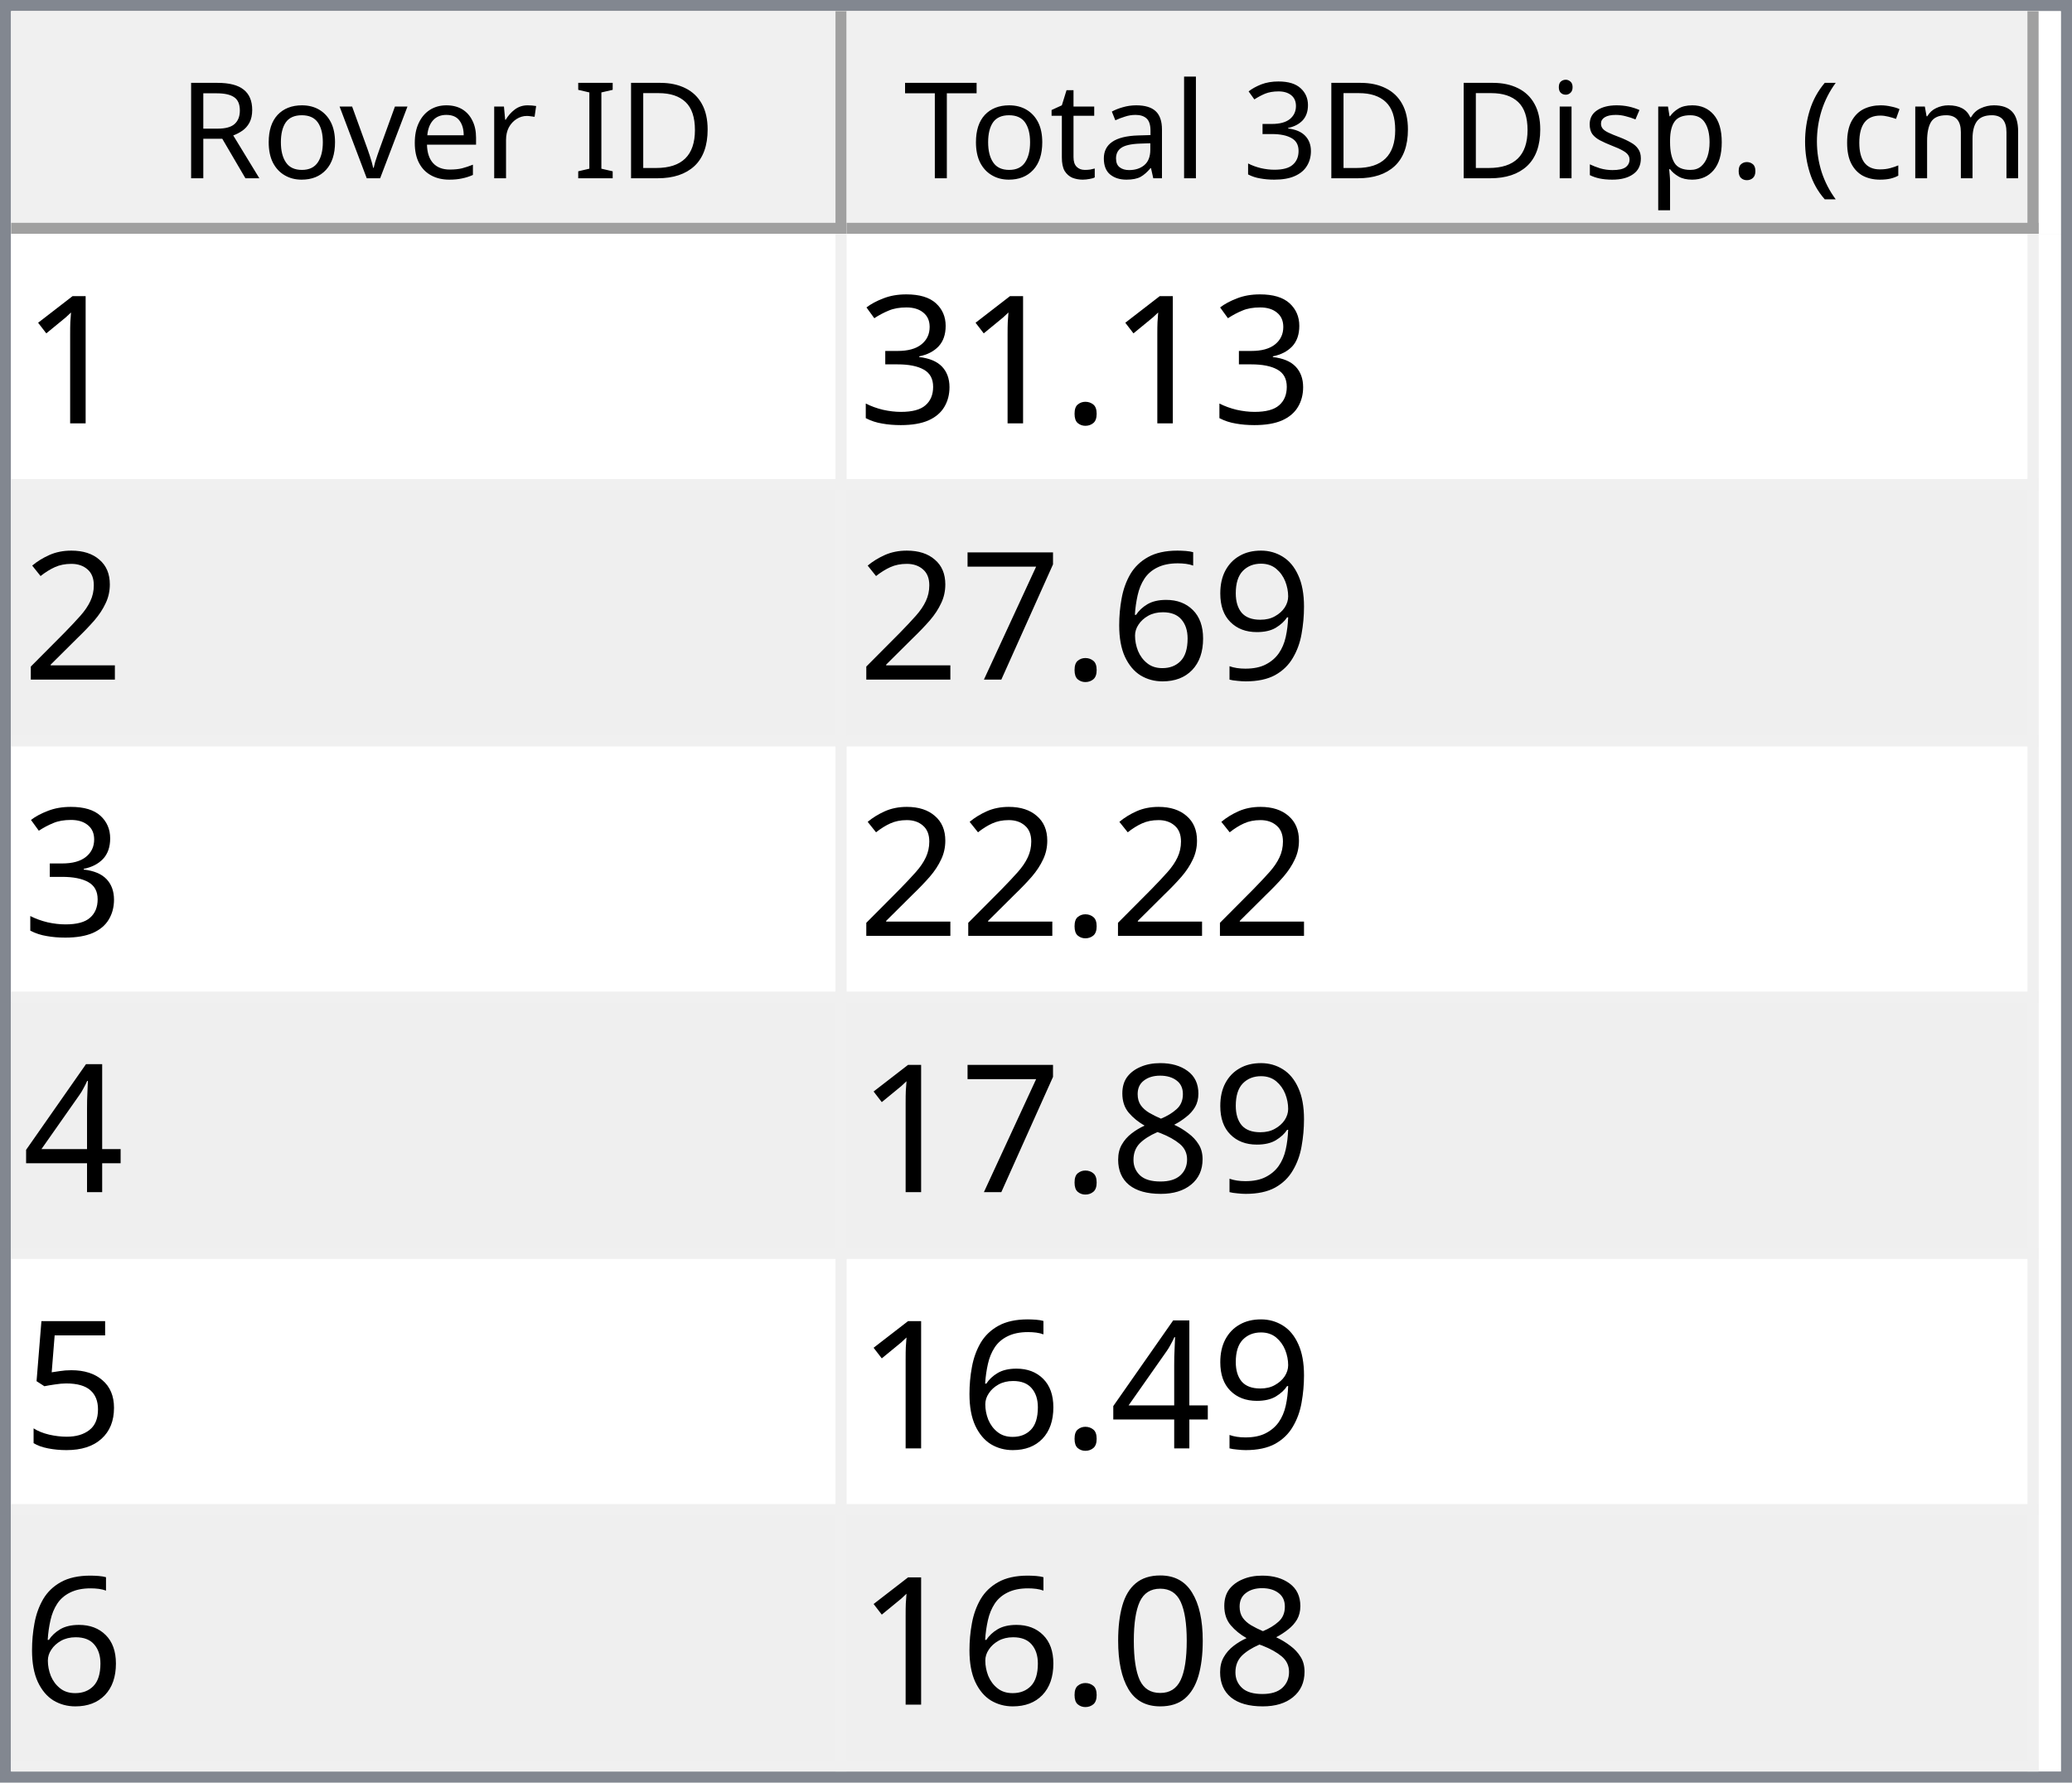
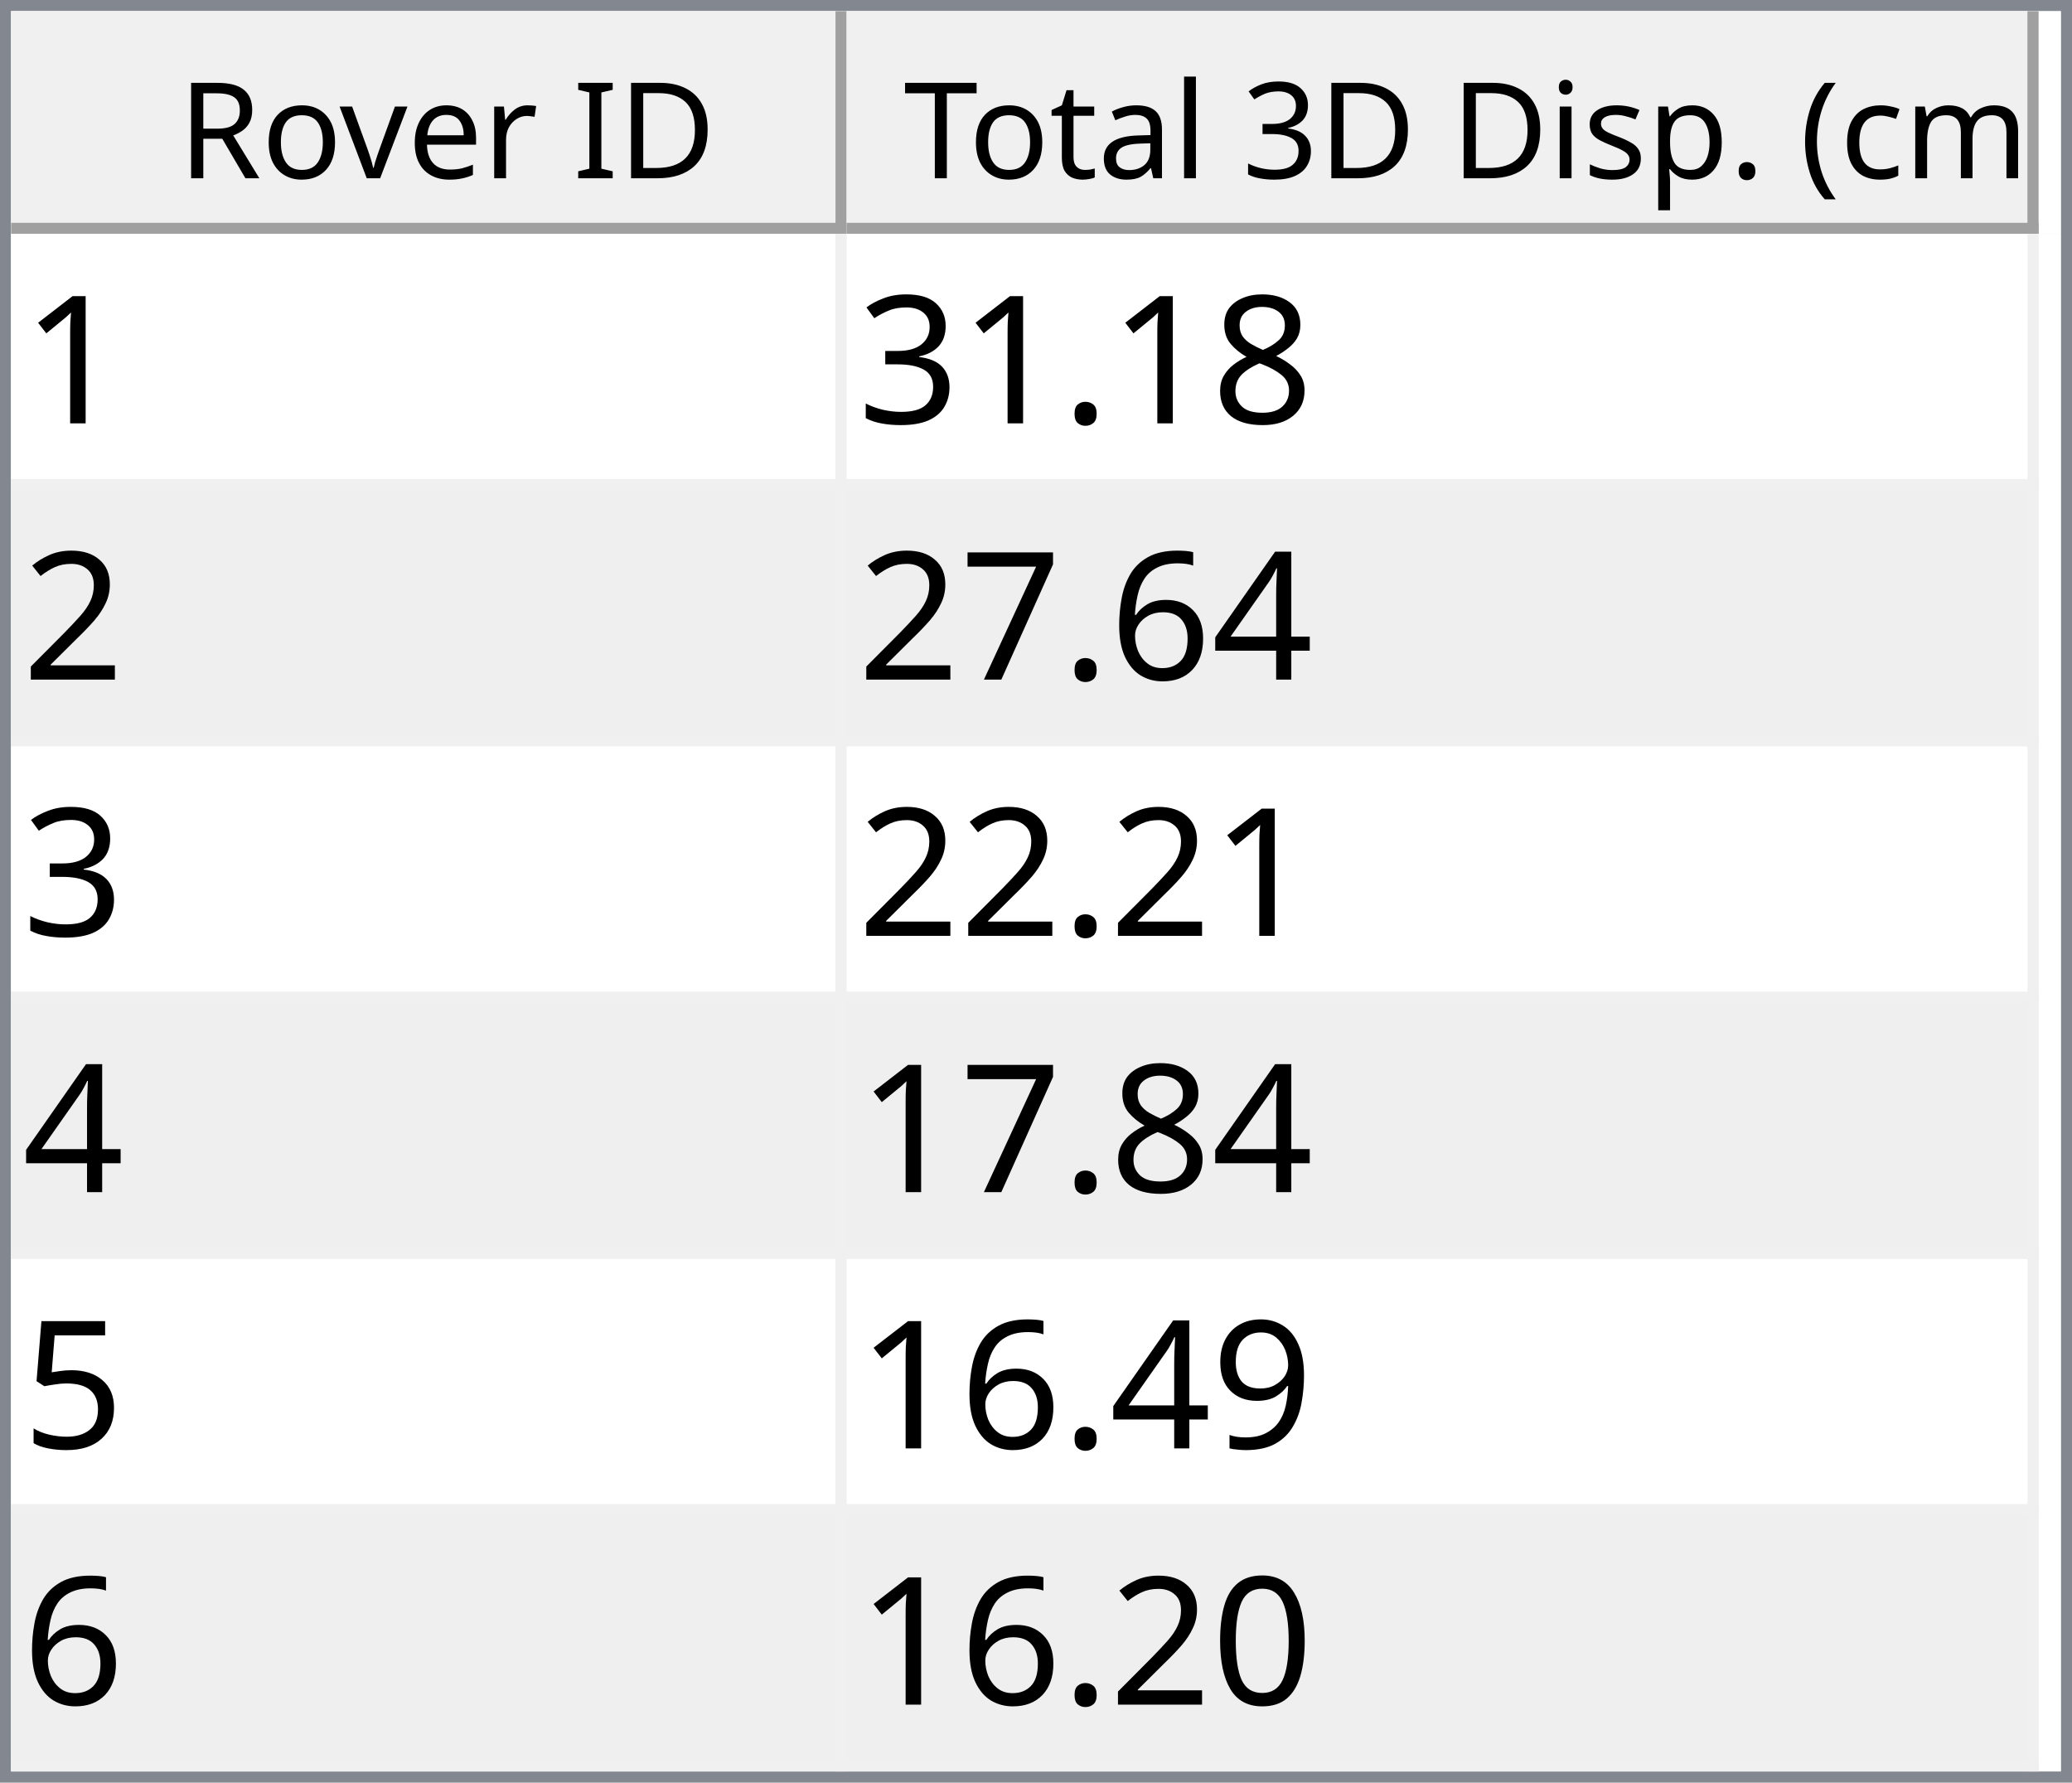
<svg xmlns="http://www.w3.org/2000/svg" style="fill-opacity:1; color-rendering:auto; color-interpolation:auto; text-rendering:auto; stroke:black; stroke-linecap:square; stroke-miterlimit:10; shape-rendering:auto; stroke-opacity:1; fill:black; stroke-dasharray:none; font-weight:normal; stroke-width:1; font-family:'Dialog'; font-style:normal; stroke-linejoin:miter; font-size:12px; stroke-dashoffset:0; image-rendering:auto;" width="186" height="160">
  <defs id="genericDefs" />
  <g>
    <defs id="defs1">
      <clipPath clipPathUnits="userSpaceOnUse" id="clipPath1">
        <path d="M0 0 L186 0 L186 160 L0 160 L0 0 Z" />
      </clipPath>
      <clipPath clipPathUnits="userSpaceOnUse" id="clipPath2">
        <path d="M0 0 L0 160 L186 160 L186 0 Z" />
      </clipPath>
      <clipPath clipPathUnits="userSpaceOnUse" id="clipPath3">
        <path d="M0 0 L0 20 L184 20 L184 0 Z" />
      </clipPath>
      <clipPath clipPathUnits="userSpaceOnUse" id="clipPath4">
        <path d="M0 0 L0 20 L75 20 L75 0 Z" />
      </clipPath>
      <clipPath clipPathUnits="userSpaceOnUse" id="clipPath5">
        <path d="M1 1 L1 19 L74 19 L74 1 Z" />
      </clipPath>
      <clipPath clipPathUnits="userSpaceOnUse" id="clipPath6">
        <path d="M0 0 L0 18 L73 18 L73 0 Z" />
      </clipPath>
      <clipPath clipPathUnits="userSpaceOnUse" id="clipPath7">
        <path d="M-0.5 -0.5 L-0.5 19.5 L74.5 19.5 L74.5 -0.5 Z" />
      </clipPath>
      <clipPath clipPathUnits="userSpaceOnUse" id="clipPath8">
        <path d="M0 0 L0 20 L107 20 L107 0 Z" />
      </clipPath>
      <clipPath clipPathUnits="userSpaceOnUse" id="clipPath9">
        <path d="M1 1 L1 19 L106 19 L106 1 Z" />
      </clipPath>
      <clipPath clipPathUnits="userSpaceOnUse" id="clipPath10">
        <path d="M0 0 L0 18 L105 18 L105 0 Z" />
      </clipPath>
      <clipPath clipPathUnits="userSpaceOnUse" id="clipPath11">
        <path d="M-0.5 -0.5 L-0.5 19.5 L106.5 19.5 L106.5 -0.5 Z" />
      </clipPath>
      <clipPath clipPathUnits="userSpaceOnUse" id="clipPath12">
        <path d="M0 0 L0 138 L184 138 L184 0 Z" />
      </clipPath>
      <clipPath clipPathUnits="userSpaceOnUse" id="clipPath13">
        <path d="M0 0 L0 138 L182 138 L182 0 Z" />
      </clipPath>
      <clipPath clipPathUnits="userSpaceOnUse" id="clipPath14">
        <path d="M-0.5 -0.5 L-0.5 137.5 L181.5 137.5 L181.5 -0.5 Z" />
      </clipPath>
      <clipPath clipPathUnits="userSpaceOnUse" id="clipPath15">
        <path d="M0 0 L0 22 L74 22 L74 0 Z" />
      </clipPath>
      <clipPath clipPathUnits="userSpaceOnUse" id="clipPath16">
        <path d="M0 0 L0 22 L106 22 L106 0 Z" />
      </clipPath>
      <font horiz-adv-x="64.551" id="font1">
        <font-face ascent="107.91" descent="25.098" units-per-em="100" style="font-style:normal; font-family:Segoe UI; font-weight:normal;" />
        <missing-glyph horiz-adv-x="64.551" d="M8.109 0 L8.109 68.266 L56.453 68.266 L56.453 0 L8.109 0 ZM15.328 7.234 L49.219 7.234 L49.219 61.031 L15.328 61.031 L15.328 7.234 Z" />
        <glyph unicode="D" horiz-adv-x="70.117" d="M9.188 0 L9.188 70.016 L28.516 70.016 Q65.531 70.016 65.531 35.891 Q65.531 19.672 55.25 9.836 Q44.969 0 27.734 0 L9.188 0 ZM17.391 62.594 L17.391 7.422 L27.828 7.422 Q41.609 7.422 49.273 14.797 Q56.938 22.172 56.938 35.688 Q56.938 62.594 28.328 62.594 L17.391 62.594 Z" />
        <glyph unicode="I" horiz-adv-x="26.611" d="M17.391 0 L9.188 0 L9.188 70.016 L17.391 70.016 L17.391 0 Z" />
        <glyph unicode=" " horiz-adv-x="27.393" d="" />
        <glyph unicode="r" horiz-adv-x="34.766" d="M34.188 41.891 Q32.078 43.5 28.125 43.5 Q23 43.5 19.555 38.672 Q16.109 33.844 16.109 25.484 L16.109 0 L8.109 0 L8.109 50 L16.109 50 L16.109 39.703 L16.312 39.703 Q18.016 44.969 21.531 47.922 Q25.047 50.875 29.391 50.875 Q32.516 50.875 34.188 50.203 L34.188 41.891 Z" />
        <glyph unicode="e" horiz-adv-x="52.295" d="M48.297 23 L12.984 23 Q13.188 14.656 17.484 10.109 Q21.781 5.562 29.297 5.562 Q37.75 5.562 44.828 11.141 L44.828 3.609 Q38.234 -1.172 27.391 -1.172 Q16.797 -1.172 10.742 5.641 Q4.688 12.453 4.688 24.812 Q4.688 36.469 11.305 43.82 Q17.922 51.172 27.734 51.172 Q37.547 51.172 42.922 44.828 Q48.297 38.484 48.297 27.203 L48.297 23 ZM40.094 29.781 Q40.047 36.719 36.75 40.578 Q33.453 44.438 27.594 44.438 Q21.922 44.438 17.969 40.383 Q14.016 36.328 13.094 29.781 L40.094 29.781 Z" />
        <glyph unicode="v" horiz-adv-x="47.9" d="M47.406 50 L27.484 0 L19.625 0 L0.688 50 L9.469 50 L22.172 13.672 Q23.578 9.672 23.922 6.688 L24.125 6.688 Q24.609 10.453 25.688 13.484 L38.969 50 L47.406 50 Z" />
        <glyph unicode="o" horiz-adv-x="58.594" d="M29 -1.172 Q17.922 -1.172 11.305 5.836 Q4.688 12.844 4.688 24.422 Q4.688 37.016 11.57 44.094 Q18.453 51.172 30.172 51.172 Q41.359 51.172 47.633 44.289 Q53.906 37.406 53.906 25.203 Q53.906 13.234 47.141 6.031 Q40.375 -1.172 29 -1.172 ZM29.594 44.438 Q21.875 44.438 17.383 39.188 Q12.891 33.938 12.891 24.703 Q12.891 15.828 17.43 10.695 Q21.969 5.562 29.594 5.562 Q37.359 5.562 41.531 10.594 Q45.703 15.625 45.703 24.906 Q45.703 34.281 41.531 39.359 Q37.359 44.438 29.594 44.438 Z" />
        <glyph unicode="R" horiz-adv-x="59.814" d="M59.375 0 L49.609 0 L37.891 19.625 Q36.281 22.359 34.766 24.289 Q33.25 26.219 31.664 27.438 Q30.078 28.656 28.25 29.219 Q26.422 29.781 24.125 29.781 L17.391 29.781 L17.391 0 L9.188 0 L9.188 70.016 L30.078 70.016 Q34.672 70.016 38.555 68.867 Q42.438 67.719 45.289 65.375 Q48.141 63.031 49.758 59.547 Q51.375 56.062 51.375 51.375 Q51.375 47.703 50.273 44.656 Q49.172 41.609 47.148 39.211 Q45.125 36.812 42.266 35.133 Q39.406 33.453 35.844 32.516 L35.844 32.328 Q37.594 31.547 38.891 30.547 Q40.188 29.547 41.359 28.18 Q42.531 26.812 43.68 25.078 Q44.828 23.344 46.234 21.047 L59.375 0 ZM17.391 62.594 L17.391 37.203 L28.516 37.203 Q31.594 37.203 34.203 38.133 Q36.812 39.062 38.719 40.797 Q40.625 42.531 41.703 45.047 Q42.781 47.562 42.781 50.688 Q42.781 56.297 39.141 59.445 Q35.5 62.594 28.609 62.594 L17.391 62.594 Z" />
        <glyph unicode=")" horiz-adv-x="30.176" d="M8.297 -15.922 L1.172 -15.922 Q16.406 2.344 16.406 26.812 Q16.406 51.469 1.078 70.016 L8.297 70.016 Q23.531 52.156 23.531 26.703 Q23.531 1.375 8.297 -15.922 Z" />
        <glyph unicode="m" horiz-adv-x="86.133" d="M79.109 0 L71.094 0 L71.094 28.719 Q71.094 37.016 68.531 40.727 Q65.969 44.438 59.906 44.438 Q54.781 44.438 51.195 39.75 Q47.609 35.062 47.609 28.516 L47.609 0 L39.594 0 L39.594 29.688 Q39.594 44.438 28.219 44.438 Q22.953 44.438 19.531 40.016 Q16.109 35.594 16.109 28.516 L16.109 0 L8.109 0 L8.109 50 L16.109 50 L16.109 42.094 L16.312 42.094 Q21.625 51.172 31.844 51.172 Q36.969 51.172 40.773 48.312 Q44.578 45.453 46 40.828 Q51.562 51.172 62.594 51.172 Q79.109 51.172 79.109 30.812 L79.109 0 Z" />
        <glyph unicode="c" horiz-adv-x="46.191" d="M42.188 2.297 Q36.422 -1.172 28.516 -1.172 Q17.828 -1.172 11.258 5.789 Q4.688 12.75 4.688 23.828 Q4.688 36.188 11.766 43.68 Q18.844 51.172 30.672 51.172 Q37.25 51.172 42.281 48.734 L42.281 40.531 Q36.719 44.438 30.375 44.438 Q22.703 44.438 17.797 38.945 Q12.891 33.453 12.891 24.516 Q12.891 15.719 17.508 10.641 Q22.125 5.562 29.891 5.562 Q36.422 5.562 42.188 9.906 L42.188 2.297 Z" />
        <glyph unicode="(" horiz-adv-x="30.176" d="M29.109 -15.922 L21.969 -15.922 Q6.844 1.375 6.844 26.703 Q6.844 52.156 21.969 70.016 L29.203 70.016 Q13.875 51.469 13.875 26.812 Q13.875 2.344 29.109 -15.922 Z" />
        <glyph unicode="." horiz-adv-x="21.68" d="M10.891 -1.078 Q8.641 -1.078 7.055 0.539 Q5.469 2.156 5.469 4.391 Q5.469 6.641 7.055 8.273 Q8.641 9.906 10.891 9.906 Q13.188 9.906 14.797 8.273 Q16.406 6.641 16.406 4.391 Q16.406 2.156 14.797 0.539 Q13.188 -1.078 10.891 -1.078 Z" />
        <glyph unicode="p" horiz-adv-x="58.789" d="M16.312 7.234 L16.109 7.234 L16.109 -23 L8.109 -23 L8.109 50 L16.109 50 L16.109 41.219 L16.312 41.219 Q22.219 51.172 33.594 51.172 Q43.266 51.172 48.688 44.461 Q54.109 37.75 54.109 26.469 Q54.109 13.922 48 6.375 Q41.891 -1.172 31.297 -1.172 Q21.578 -1.172 16.312 7.234 ZM16.109 27.391 L16.109 20.406 Q16.109 14.203 20.141 9.883 Q24.172 5.562 30.375 5.562 Q37.641 5.562 41.773 11.133 Q45.906 16.703 45.906 26.609 Q45.906 34.969 42.047 39.703 Q38.188 44.438 31.594 44.438 Q24.609 44.438 20.359 39.578 Q16.109 34.719 16.109 27.391 Z" />
        <glyph unicode="s" horiz-adv-x="42.432" d="M5.078 1.812 L5.078 10.406 Q11.625 5.562 19.484 5.562 Q30.031 5.562 30.031 12.594 Q30.031 14.594 29.125 15.992 Q28.219 17.391 26.68 18.461 Q25.141 19.531 23.07 20.383 Q21 21.234 18.609 22.172 Q15.281 23.484 12.766 24.828 Q10.25 26.172 8.57 27.859 Q6.891 29.547 6.031 31.695 Q5.172 33.844 5.172 36.719 Q5.172 40.234 6.789 42.945 Q8.406 45.656 11.086 47.484 Q13.766 49.312 17.211 50.242 Q20.656 51.172 24.312 51.172 Q30.812 51.172 35.938 48.922 L35.938 40.828 Q30.422 44.438 23.25 44.438 Q21 44.438 19.195 43.922 Q17.391 43.406 16.094 42.477 Q14.797 41.547 14.086 40.258 Q13.375 38.969 13.375 37.406 Q13.375 35.453 14.086 34.133 Q14.797 32.812 16.164 31.789 Q17.531 30.766 19.484 29.938 Q21.438 29.109 23.922 28.125 Q27.25 26.859 29.883 25.516 Q32.516 24.172 34.375 22.484 Q36.234 20.797 37.234 18.602 Q38.234 16.406 38.234 13.375 Q38.234 9.672 36.602 6.938 Q34.969 4.203 32.234 2.398 Q29.5 0.594 25.93 -0.289 Q22.359 -1.172 18.453 -1.172 Q10.75 -1.172 5.078 1.812 Z" />
        <glyph unicode="i" horiz-adv-x="24.219" d="M12.203 62.703 Q10.062 62.703 8.547 64.164 Q7.031 65.625 7.031 67.875 Q7.031 70.125 8.547 71.609 Q10.062 73.094 12.203 73.094 Q14.406 73.094 15.945 71.609 Q17.484 70.125 17.484 67.875 Q17.484 65.719 15.945 64.211 Q14.406 62.703 12.203 62.703 ZM16.109 0 L8.109 0 L8.109 50 L16.109 50 L16.109 0 Z" />
        <glyph unicode="3" horiz-adv-x="53.906" d="M46.531 19.828 Q46.531 15.094 44.75 11.211 Q42.969 7.328 39.719 4.57 Q36.469 1.812 31.93 0.297 Q27.391 -1.219 21.922 -1.219 Q11.922 -1.219 6 2.594 L6 11.188 Q13.094 5.609 22.219 5.609 Q25.875 5.609 28.828 6.539 Q31.781 7.469 33.906 9.227 Q36.031 10.984 37.18 13.477 Q38.328 15.969 38.328 19.094 Q38.328 32.812 18.797 32.812 L12.984 32.812 L12.984 39.594 L18.5 39.594 Q35.797 39.594 35.797 52.484 Q35.797 64.406 22.609 64.406 Q15.188 64.406 8.688 59.422 L8.688 67.188 Q15.375 71.188 24.609 71.188 Q29 71.188 32.57 69.969 Q36.141 68.75 38.68 66.555 Q41.219 64.359 42.609 61.281 Q44 58.203 44 54.5 Q44 40.672 30.031 36.719 L30.031 36.531 Q33.594 36.141 36.625 34.797 Q39.656 33.453 41.852 31.305 Q44.047 29.156 45.289 26.25 Q46.531 23.344 46.531 19.828 Z" />
        <glyph unicode="l" horiz-adv-x="24.219" d="M16.109 0 L8.109 0 L8.109 74.031 L16.109 74.031 L16.109 0 Z" />
        <glyph unicode="a" horiz-adv-x="50.879" d="M43.891 0 L35.891 0 L35.891 7.812 L35.688 7.812 Q30.469 -1.172 20.312 -1.172 Q12.844 -1.172 8.617 2.781 Q4.391 6.734 4.391 13.281 Q4.391 27.297 20.906 29.594 L35.891 31.688 Q35.891 44.438 25.594 44.438 Q16.547 44.438 9.281 38.281 L9.281 46.484 Q16.656 51.172 26.266 51.172 Q43.891 51.172 43.891 32.516 L43.891 0 ZM35.891 25.297 L23.828 23.641 Q18.266 22.859 15.43 20.875 Q12.594 18.891 12.594 13.875 Q12.594 10.203 15.211 7.883 Q17.828 5.562 22.172 5.562 Q28.125 5.562 32.008 9.742 Q35.891 13.922 35.891 20.312 L35.891 25.297 Z" />
        <glyph unicode="t" horiz-adv-x="33.887" d="M31.297 0.484 Q28.469 -1.078 23.828 -1.078 Q10.688 -1.078 10.688 13.578 L10.688 43.172 L2.094 43.172 L2.094 50 L10.688 50 L10.688 62.203 L18.703 64.797 L18.703 50 L31.297 50 L31.297 43.172 L18.703 43.172 L18.703 14.984 Q18.703 9.969 20.414 7.82 Q22.125 5.672 26.078 5.672 Q29.109 5.672 31.297 7.328 L31.297 0.484 Z" />
        <glyph unicode="T" horiz-adv-x="52.393" d="M50.594 62.594 L30.375 62.594 L30.375 0 L22.172 0 L22.172 62.594 L2 62.594 L2 70.016 L50.594 70.016 L50.594 62.594 Z" />
      </font>
      <font horiz-adv-x="75.0" id="font2">
        <font-face ascent="100.537" descent="21.973" units-per-em="100" style="font-style:normal; font-family:sans-serif; font-weight:normal;" />
        <missing-glyph horiz-adv-x="75.0" d="M12.5 0 L12.5 62.5 L62.5 62.5 L62.5 0 L12.5 0 ZM14.062 1.562 L60.938 1.562 L60.938 60.938 L14.062 60.938 L14.062 1.562 Z" />
        <glyph unicode="1" horiz-adv-x="55.615" d="M37.25 0 L28.469 0 L28.469 56 Q25.297 52.984 20.141 49.953 Q14.984 46.922 10.891 45.406 L10.891 53.906 Q18.266 57.375 23.781 62.305 Q29.297 67.234 31.594 71.875 L37.25 71.875 L37.25 0 Z" />
+         <glyph unicode="8" horiz-adv-x="55.615" d="M17.672 38.812 Q12.203 40.828 9.57 44.539 Q6.938 48.25 6.938 53.422 Q6.938 61.234 12.555 66.555 Q18.172 71.875 27.484 71.875 Q36.859 71.875 42.578 66.43 Q48.297 60.984 48.297 53.172 Q48.297 48.188 45.68 44.508 Q43.062 40.828 37.75 38.812 Q44.344 36.672 47.781 31.883 Q51.219 27.094 51.219 20.453 Q51.219 11.281 44.727 5.031 Q38.234 -1.219 27.641 -1.219 Q17.047 -1.219 10.547 5.055 Q4.047 11.328 4.047 20.703 Q4.047 27.688 7.594 32.398 Q11.141 37.109 17.672 38.812 ZM15.922 53.719 Q15.922 48.641 19.195 45.414 Q22.469 42.188 27.688 42.188 Q32.766 42.188 36.016 45.383 Q39.266 48.578 39.266 53.219 Q39.266 58.062 35.914 61.359 Q32.562 64.656 27.594 64.656 Q22.562 64.656 19.242 61.43 Q15.922 58.203 15.922 53.719 ZM13.094 20.656 Q13.094 16.891 14.875 13.375 Q16.656 9.859 20.172 7.93 Q23.688 6 27.734 6 Q34.031 6 38.133 10.055 Q42.234 14.109 42.234 20.359 Q42.234 26.703 38.016 30.859 Q33.797 35.016 27.438 35.016 Q21.234 35.016 17.164 30.914 Q13.094 26.812 13.094 20.656 Z" />
        <glyph unicode="." horiz-adv-x="27.783" d="M9.078 0 L9.078 10.016 L19.094 10.016 L19.094 0 L9.078 0 Z" />
        <glyph unicode="3" horiz-adv-x="55.615" d="M4.203 18.891 L12.984 20.062 Q14.5 12.594 18.141 9.297 Q21.781 6 27 6 Q33.203 6 37.477 10.297 Q41.75 14.594 41.75 20.953 Q41.75 27 37.797 30.93 Q33.844 34.859 27.734 34.859 Q25.25 34.859 21.531 33.891 L22.516 41.609 Q23.391 41.5 23.922 41.5 Q29.547 41.5 34.039 44.43 Q38.531 47.359 38.531 53.469 Q38.531 58.297 35.258 61.477 Q31.984 64.656 26.812 64.656 Q21.688 64.656 18.266 61.43 Q14.844 58.203 13.875 51.766 L5.078 53.328 Q6.688 62.156 12.398 67.016 Q18.109 71.875 26.609 71.875 Q32.469 71.875 37.398 69.359 Q42.328 66.844 44.945 62.5 Q47.562 58.156 47.562 53.266 Q47.562 48.641 45.07 44.828 Q42.578 41.016 37.703 38.766 Q44.047 37.312 47.562 32.695 Q51.078 28.078 51.078 21.141 Q51.078 11.766 44.242 5.25 Q37.406 -1.266 26.953 -1.266 Q17.531 -1.266 11.305 4.352 Q5.078 9.969 4.203 18.891 Z" />
        <glyph unicode="2" horiz-adv-x="55.615" d="M50.344 8.453 L50.344 0 L3.031 0 Q2.938 3.172 4.047 6.109 Q5.859 10.938 9.836 15.625 Q13.812 20.312 21.344 26.469 Q33.016 36.031 37.117 41.625 Q41.219 47.219 41.219 52.203 Q41.219 57.422 37.477 61.008 Q33.734 64.594 27.734 64.594 Q21.391 64.594 17.578 60.789 Q13.766 56.984 13.719 50.25 L4.688 51.172 Q5.609 61.281 11.664 66.578 Q17.719 71.875 27.938 71.875 Q38.234 71.875 44.242 66.164 Q50.25 60.453 50.25 52 Q50.25 47.703 48.492 43.555 Q46.734 39.406 42.656 34.812 Q38.578 30.219 29.109 22.219 Q21.188 15.578 18.945 13.211 Q16.703 10.844 15.234 8.453 L50.344 8.453 Z" />
-         <glyph unicode="9" horiz-adv-x="55.615" d="M5.469 16.547 L13.922 17.328 Q14.984 11.375 18.016 8.688 Q21.047 6 25.781 6 Q29.828 6 32.883 7.859 Q35.938 9.719 37.891 12.82 Q39.844 15.922 41.164 21.195 Q42.484 26.469 42.484 31.938 Q42.484 32.516 42.438 33.688 Q39.797 29.5 35.234 26.883 Q30.672 24.266 25.344 24.266 Q16.453 24.266 10.305 30.711 Q4.156 37.156 4.156 47.703 Q4.156 58.594 10.578 65.234 Q17 71.875 26.656 71.875 Q33.641 71.875 39.43 68.117 Q45.219 64.359 48.219 57.398 Q51.219 50.438 51.219 37.25 Q51.219 23.531 48.242 15.406 Q45.266 7.281 39.383 3.031 Q33.5 -1.219 25.594 -1.219 Q17.188 -1.219 11.867 3.445 Q6.547 8.109 5.469 16.547 ZM41.453 48.141 Q41.453 55.719 37.43 60.156 Q33.406 64.594 27.734 64.594 Q21.875 64.594 17.531 59.812 Q13.188 55.031 13.188 47.406 Q13.188 40.578 17.312 36.305 Q21.438 32.031 27.484 32.031 Q33.594 32.031 37.523 36.305 Q41.453 40.578 41.453 48.141 Z" />
+         <glyph unicode="4" horiz-adv-x="55.615" d="M32.328 0 L32.328 17.141 L1.266 17.141 L1.266 25.203 L33.938 71.578 L41.109 71.578 L41.109 25.203 L50.781 25.203 L50.781 17.141 L41.109 17.141 L41.109 0 L32.328 0 ZM32.328 25.203 L32.328 57.469 L9.906 25.203 L32.328 25.203 Z" />
        <glyph unicode="6" horiz-adv-x="55.615" d="M49.75 54.047 L41.016 53.375 Q39.844 58.547 37.703 60.891 Q34.125 64.656 28.906 64.656 Q24.703 64.656 21.531 62.312 Q17.391 59.281 14.992 53.469 Q12.594 47.656 12.5 36.922 Q15.672 41.75 20.266 44.094 Q24.859 46.438 29.891 46.438 Q38.672 46.438 44.852 39.969 Q51.031 33.5 51.031 23.25 Q51.031 16.5 48.125 10.719 Q45.219 4.938 40.141 1.859 Q35.062 -1.219 28.609 -1.219 Q17.625 -1.219 10.695 6.859 Q3.766 14.938 3.766 33.5 Q3.766 54.25 11.422 63.672 Q18.109 71.875 29.438 71.875 Q37.891 71.875 43.289 67.141 Q48.688 62.406 49.75 54.047 ZM13.875 23.188 Q13.875 18.656 15.797 14.508 Q17.719 10.359 21.188 8.18 Q24.656 6 28.469 6 Q34.031 6 38.039 10.492 Q42.047 14.984 42.047 22.703 Q42.047 30.125 38.086 34.398 Q34.125 38.672 28.125 38.672 Q22.172 38.672 18.023 34.398 Q13.875 30.125 13.875 23.188 Z" />
        <glyph unicode="7" horiz-adv-x="55.615" d="M4.734 62.203 L4.734 70.656 L51.078 70.656 L51.078 63.812 Q44.234 56.547 37.523 44.484 Q30.812 32.422 27.156 19.672 Q24.516 10.688 23.781 0 L14.75 0 Q14.891 8.453 18.062 20.414 Q21.234 32.375 27.172 43.484 Q33.109 54.594 39.797 62.203 L4.734 62.203 Z" />
-         <glyph unicode="4" horiz-adv-x="55.615" d="M32.328 0 L32.328 17.141 L1.266 17.141 L1.266 25.203 L33.938 71.578 L41.109 71.578 L41.109 25.203 L50.781 25.203 L50.781 17.141 L41.109 17.141 L41.109 0 L32.328 0 ZM32.328 25.203 L32.328 57.469 L9.906 25.203 L32.328 25.203 Z" />
-         <glyph unicode="8" horiz-adv-x="55.615" d="M17.672 38.812 Q12.203 40.828 9.57 44.539 Q6.938 48.25 6.938 53.422 Q6.938 61.234 12.555 66.555 Q18.172 71.875 27.484 71.875 Q36.859 71.875 42.578 66.43 Q48.297 60.984 48.297 53.172 Q48.297 48.188 45.68 44.508 Q43.062 40.828 37.75 38.812 Q44.344 36.672 47.781 31.883 Q51.219 27.094 51.219 20.453 Q51.219 11.281 44.727 5.031 Q38.234 -1.219 27.641 -1.219 Q17.047 -1.219 10.547 5.055 Q4.047 11.328 4.047 20.703 Q4.047 27.688 7.594 32.398 Q11.141 37.109 17.672 38.812 ZM15.922 53.719 Q15.922 48.641 19.195 45.414 Q22.469 42.188 27.688 42.188 Q32.766 42.188 36.016 45.383 Q39.266 48.578 39.266 53.219 Q39.266 58.062 35.914 61.359 Q32.562 64.656 27.594 64.656 Q22.562 64.656 19.242 61.43 Q15.922 58.203 15.922 53.719 ZM13.094 20.656 Q13.094 16.891 14.875 13.375 Q16.656 9.859 20.172 7.93 Q23.688 6 27.734 6 Q34.031 6 38.133 10.055 Q42.234 14.109 42.234 20.359 Q42.234 26.703 38.016 30.859 Q33.797 35.016 27.438 35.016 Q21.234 35.016 17.164 30.914 Q13.094 26.812 13.094 20.656 Z" />
        <glyph unicode="5" horiz-adv-x="55.615" d="M4.156 18.75 L13.375 19.531 Q14.406 12.797 18.141 9.398 Q21.875 6 27.156 6 Q33.5 6 37.891 10.789 Q42.281 15.578 42.281 23.484 Q42.281 31 38.062 35.352 Q33.844 39.703 27 39.703 Q22.75 39.703 19.336 37.773 Q15.922 35.844 13.969 32.766 L5.719 33.844 L12.641 70.609 L48.25 70.609 L48.25 62.203 L19.672 62.203 L15.828 42.969 Q22.266 47.469 29.344 47.469 Q38.719 47.469 45.164 40.969 Q51.609 34.469 51.609 24.266 Q51.609 14.547 45.953 7.469 Q39.062 -1.219 27.156 -1.219 Q17.391 -1.219 11.211 4.25 Q5.031 9.719 4.156 18.75 Z" />
+         <glyph unicode="9" horiz-adv-x="55.615" d="M5.469 16.547 L13.922 17.328 Q14.984 11.375 18.016 8.688 Q21.047 6 25.781 6 Q29.828 6 32.883 7.859 Q35.938 9.719 37.891 12.82 Q39.844 15.922 41.164 21.195 Q42.484 26.469 42.484 31.938 Q42.484 32.516 42.438 33.688 Q39.797 29.5 35.234 26.883 Q30.672 24.266 25.344 24.266 Q16.453 24.266 10.305 30.711 Q4.156 37.156 4.156 47.703 Q4.156 58.594 10.578 65.234 Q17 71.875 26.656 71.875 Q33.641 71.875 39.43 68.117 Q45.219 64.359 48.219 57.398 Q51.219 50.438 51.219 37.25 Q51.219 23.531 48.242 15.406 Q45.266 7.281 39.383 3.031 Q33.5 -1.219 25.594 -1.219 Q17.188 -1.219 11.867 3.445 Q6.547 8.109 5.469 16.547 ZM41.453 48.141 Q41.453 55.719 37.43 60.156 Q33.406 64.594 27.734 64.594 Q21.875 64.594 17.531 59.812 Q13.188 55.031 13.188 47.406 Q13.188 40.578 17.312 36.305 Q21.438 32.031 27.484 32.031 Q33.594 32.031 37.523 36.305 Q41.453 40.578 41.453 48.141 Z" />
        <glyph unicode="0" horiz-adv-x="55.615" d="M4.156 35.297 Q4.156 48 6.766 55.742 Q9.375 63.484 14.523 67.68 Q19.672 71.875 27.484 71.875 Q33.25 71.875 37.594 69.555 Q41.938 67.234 44.773 62.867 Q47.609 58.5 49.219 52.227 Q50.828 45.953 50.828 35.297 Q50.828 22.703 48.242 14.969 Q45.656 7.234 40.508 3.008 Q35.359 -1.219 27.484 -1.219 Q17.141 -1.219 11.234 6.203 Q4.156 15.141 4.156 35.297 ZM13.188 35.297 Q13.188 17.672 17.312 11.836 Q21.438 6 27.484 6 Q33.547 6 37.672 11.859 Q41.797 17.719 41.797 35.297 Q41.797 52.984 37.672 58.789 Q33.547 64.594 27.391 64.594 Q21.344 64.594 17.719 59.469 Q13.188 52.938 13.188 35.297 Z" />
      </font>
    </defs>
    <g style="fill:white; stroke:white;">
      <rect x="0" y="0" width="186" style="clip-path:url(#clipPath1); stroke:none;" height="160" />
    </g>
    <g style="fill:white; text-rendering:optimizeSpeed; color-rendering:optimizeSpeed; image-rendering:optimizeSpeed; shape-rendering:crispEdges; stroke:white; color-interpolation:sRGB;">
      <rect x="0" width="186" height="160" y="0" style="stroke:none;" />
      <path style="stroke:none;" d="M0 160 L186 160 L186 0 L0 0 Z" />
    </g>
    <g style="fill:rgb(240,240,240); font-family:'Segoe UI'; stroke:rgb(240,240,240);">
      <rect x="0" y="0" width="186" style="clip-path:url(#clipPath2); stroke:none;" height="160" />
    </g>
    <g style="fill:rgb(130,135,144); font-family:'Segoe UI'; stroke:rgb(130,135,144);">
      <path d="M0 0 L186 0 L186 160 L0 160 L0 0 ZM1 1 L185 1 L185 159 L1 159 L1 1 Z" style="fill-rule:evenodd; clip-path:url(#clipPath2); stroke:none;" />
    </g>
    <g style="fill:white; font-family:'Segoe UI'; stroke:white;" transform="translate(1,1)">
      <rect x="0" y="0" width="184" style="clip-path:url(#clipPath3); stroke:none;" height="20" />
    </g>
    <g style="fill:rgb(240,240,240); font-family:'Segoe UI'; stroke:rgb(240,240,240);" transform="translate(1,1)">
      <rect x="0" y="0" width="75" style="clip-path:url(#clipPath4); stroke:none;" height="20" />
    </g>
    <g style="font-family:'Segoe UI';" transform="translate(2,2)">
      <text x="14" xml:space="preserve" y="14" style="clip-path:url(#clipPath6); stroke:none;">Rover ID</text>
    </g>
    <g style="fill:rgb(160,160,160); font-family:'Segoe UI'; stroke:rgb(160,160,160); stroke-linejoin:bevel;" transform="translate(1.5,1.5)">
      <line x1="74" x2="74" y1="0" style="fill:none; clip-path:url(#clipPath7);" y2="19" />
    </g>
    <g style="fill:rgb(160,160,160); font-family:'Segoe UI'; stroke:rgb(160,160,160); stroke-linejoin:bevel;" transform="matrix(1,0,0,1,1,1) translate(0.5,0.5)">
      <line x1="0" x2="74" y1="19" style="fill:none; clip-path:url(#clipPath7);" y2="19" />
    </g>
    <g style="fill:rgb(240,240,240); font-family:'Segoe UI'; stroke:rgb(240,240,240);" transform="translate(76,1)">
      <rect x="0" y="0" width="107" style="clip-path:url(#clipPath8); stroke:none;" height="20" />
    </g>
    <g style="font-family:'Segoe UI';" transform="translate(77,2)">
      <text x="1" xml:space="preserve" y="14" style="clip-path:url(#clipPath10); stroke:none;"> Total 3D Disp. (cm)</text>
    </g>
    <g style="fill:rgb(160,160,160); font-family:'Segoe UI'; stroke:rgb(160,160,160); stroke-linejoin:bevel;" transform="translate(76.5,1.5)">
      <line x1="106" x2="106" y1="0" style="fill:none; clip-path:url(#clipPath11);" y2="19" />
    </g>
    <g style="fill:rgb(160,160,160); font-family:'Segoe UI'; stroke:rgb(160,160,160); stroke-linejoin:bevel;" transform="matrix(1,0,0,1,76,1) translate(0.5,0.5)">
      <line x1="0" x2="106" y1="19" style="fill:none; clip-path:url(#clipPath11);" y2="19" />
    </g>
    <g style="fill:white; font-family:'Segoe UI'; stroke:white;" transform="translate(1,21)">
      <rect x="0" y="0" width="184" style="clip-path:url(#clipPath12); stroke:none;" height="138" />
    </g>
    <g style="fill:rgb(240,240,240); font-size:16px; font-family:sans-serif; stroke:rgb(240,240,240);" transform="translate(1,21)">
      <rect x="0" y="0" width="182" style="clip-path:url(#clipPath13); stroke:none;" height="138" />
      <line transform="translate(0.5,0.5)" x1="0" x2="181" y1="22" style="clip-path:url(#clipPath14); fill:none; stroke-linejoin:bevel;" y2="22" />
    </g>
    <g transform="matrix(1,0,0,1,1,21) translate(0.5,0.5)" style="fill:rgb(240,240,240); font-size:16px; font-family:sans-serif; stroke:rgb(240,240,240); stroke-linejoin:bevel;">
      <line x1="0" x2="181" y1="45" style="fill:none; clip-path:url(#clipPath14);" y2="45" />
    </g>
    <g transform="matrix(1,0,0,1,1,21) translate(0.5,0.5)" style="fill:rgb(240,240,240); font-size:16px; font-family:sans-serif; stroke:rgb(240,240,240); stroke-linejoin:bevel;">
      <line x1="0" x2="181" y1="68" style="fill:none; clip-path:url(#clipPath14);" y2="68" />
    </g>
    <g transform="matrix(1,0,0,1,1,21) translate(0.5,0.5)" style="fill:rgb(240,240,240); font-size:16px; font-family:sans-serif; stroke:rgb(240,240,240); stroke-linejoin:bevel;">
      <line x1="0" x2="181" y1="91" style="fill:none; clip-path:url(#clipPath14);" y2="91" />
    </g>
    <g transform="matrix(1,0,0,1,1,21) translate(0.5,0.5)" style="fill:rgb(240,240,240); font-size:16px; font-family:sans-serif; stroke:rgb(240,240,240); stroke-linejoin:bevel;">
      <line x1="0" x2="181" y1="114" style="fill:none; clip-path:url(#clipPath14);" y2="114" />
    </g>
    <g transform="matrix(1,0,0,1,1,21) translate(0.5,0.5)" style="fill:rgb(240,240,240); font-size:16px; font-family:sans-serif; stroke:rgb(240,240,240); stroke-linejoin:bevel;">
      <line x1="0" x2="181" y1="137" style="fill:none; clip-path:url(#clipPath14);" y2="137" />
    </g>
    <g transform="matrix(1,0,0,1,1,21) translate(0.5,0.5)" style="fill:rgb(240,240,240); font-size:16px; font-family:sans-serif; stroke:rgb(240,240,240); stroke-linejoin:bevel;">
      <line x1="74" x2="74" y1="0" style="fill:none; clip-path:url(#clipPath14);" y2="137" />
    </g>
    <g transform="matrix(1,0,0,1,1,21) translate(0.5,0.5)" style="fill:rgb(240,240,240); font-size:16px; font-family:sans-serif; stroke:rgb(240,240,240); stroke-linejoin:bevel;">
      <line x1="181" x2="181" y1="0" style="fill:none; clip-path:url(#clipPath14);" y2="137" />
    </g>
    <g style="fill:white; font-size:16px; font-family:sans-serif; stroke:white;" transform="matrix(1,0,0,1,1,21)">
      <rect x="0" y="0" width="74" style="clip-path:url(#clipPath15); stroke:none;" height="22" />
      <text x="1" y="17" style="fill:black; clip-path:url(#clipPath15); stroke:none;" xml:space="preserve">1</text>
    </g>
    <g style="fill:white; font-size:16px; font-family:sans-serif; stroke:white;" transform="matrix(1,0,0,1,1,21) translate(75,0)">
      <rect x="0" y="0" width="106" style="clip-path:url(#clipPath16); stroke:none;" height="22" />
-       <text x="1" y="17" style="fill:black; clip-path:url(#clipPath16); stroke:none;" xml:space="preserve">31.13</text>
+       <text x="1" y="17" style="fill:black; clip-path:url(#clipPath16); stroke:none;" xml:space="preserve">31.18</text>
    </g>
    <g style="fill:rgb(239,239,239); font-size:16px; font-family:sans-serif; stroke:rgb(239,239,239);" transform="matrix(1,0,0,1,1,21) translate(0,23)">
      <rect x="0" y="0" width="74" style="clip-path:url(#clipPath15); stroke:none;" height="22" />
      <text x="1" y="17" style="fill:black; clip-path:url(#clipPath15); stroke:none;" xml:space="preserve">2</text>
    </g>
    <g style="fill:rgb(239,239,239); font-size:16px; font-family:sans-serif; stroke:rgb(239,239,239);" transform="matrix(1,0,0,1,1,21) translate(75,23)">
      <rect x="0" y="0" width="106" style="clip-path:url(#clipPath16); stroke:none;" height="22" />
-       <text x="1" y="17" style="fill:black; clip-path:url(#clipPath16); stroke:none;" xml:space="preserve">27.69</text>
+       <text x="1" y="17" style="fill:black; clip-path:url(#clipPath16); stroke:none;" xml:space="preserve">27.64</text>
    </g>
    <g style="fill:white; font-size:16px; font-family:sans-serif; stroke:white;" transform="matrix(1,0,0,1,1,21) translate(0,46)">
      <rect x="0" y="0" width="74" style="clip-path:url(#clipPath15); stroke:none;" height="22" />
      <text x="1" y="17" style="fill:black; clip-path:url(#clipPath15); stroke:none;" xml:space="preserve">3</text>
    </g>
    <g style="fill:white; font-size:16px; font-family:sans-serif; stroke:white;" transform="matrix(1,0,0,1,1,21) translate(75,46)">
      <rect x="0" y="0" width="106" style="clip-path:url(#clipPath16); stroke:none;" height="22" />
-       <text x="1" y="17" style="fill:black; clip-path:url(#clipPath16); stroke:none;" xml:space="preserve">22.22</text>
+       <text x="1" y="17" style="fill:black; clip-path:url(#clipPath16); stroke:none;" xml:space="preserve">22.21</text>
    </g>
    <g style="fill:rgb(239,239,239); font-size:16px; font-family:sans-serif; stroke:rgb(239,239,239);" transform="matrix(1,0,0,1,1,21) translate(0,69)">
      <rect x="0" y="0" width="74" style="clip-path:url(#clipPath15); stroke:none;" height="22" />
      <text x="1" y="17" style="fill:black; clip-path:url(#clipPath15); stroke:none;" xml:space="preserve">4</text>
    </g>
    <g style="fill:rgb(239,239,239); font-size:16px; font-family:sans-serif; stroke:rgb(239,239,239);" transform="matrix(1,0,0,1,1,21) translate(75,69)">
      <rect x="0" y="0" width="106" style="clip-path:url(#clipPath16); stroke:none;" height="22" />
-       <text x="1" y="17" style="fill:black; clip-path:url(#clipPath16); stroke:none;" xml:space="preserve">17.89</text>
+       <text x="1" y="17" style="fill:black; clip-path:url(#clipPath16); stroke:none;" xml:space="preserve">17.84</text>
    </g>
    <g style="fill:white; font-size:16px; font-family:sans-serif; stroke:white;" transform="matrix(1,0,0,1,1,21) translate(0,92)">
      <rect x="0" y="0" width="74" style="clip-path:url(#clipPath15); stroke:none;" height="22" />
      <text x="1" y="17" style="fill:black; clip-path:url(#clipPath15); stroke:none;" xml:space="preserve">5</text>
    </g>
    <g style="fill:white; font-size:16px; font-family:sans-serif; stroke:white;" transform="matrix(1,0,0,1,1,21) translate(75,92)">
      <rect x="0" y="0" width="106" style="clip-path:url(#clipPath16); stroke:none;" height="22" />
      <text x="1" y="17" style="fill:black; clip-path:url(#clipPath16); stroke:none;" xml:space="preserve">16.49</text>
    </g>
    <g style="fill:rgb(239,239,239); font-size:16px; font-family:sans-serif; stroke:rgb(239,239,239);" transform="matrix(1,0,0,1,1,21) translate(0,115)">
      <rect x="0" y="0" width="74" style="clip-path:url(#clipPath15); stroke:none;" height="22" />
      <text x="1" y="17" style="fill:black; clip-path:url(#clipPath15); stroke:none;" xml:space="preserve">6</text>
    </g>
    <g style="fill:rgb(239,239,239); font-size:16px; font-family:sans-serif; stroke:rgb(239,239,239);" transform="matrix(1,0,0,1,1,21) translate(75,115)">
      <rect x="0" y="0" width="106" style="clip-path:url(#clipPath16); stroke:none;" height="22" />
-       <text x="1" y="17" style="fill:black; clip-path:url(#clipPath16); stroke:none;" xml:space="preserve">16.08</text>
+       <text x="1" y="17" style="fill:black; clip-path:url(#clipPath16); stroke:none;" xml:space="preserve">16.20</text>
    </g>
  </g>
</svg>
